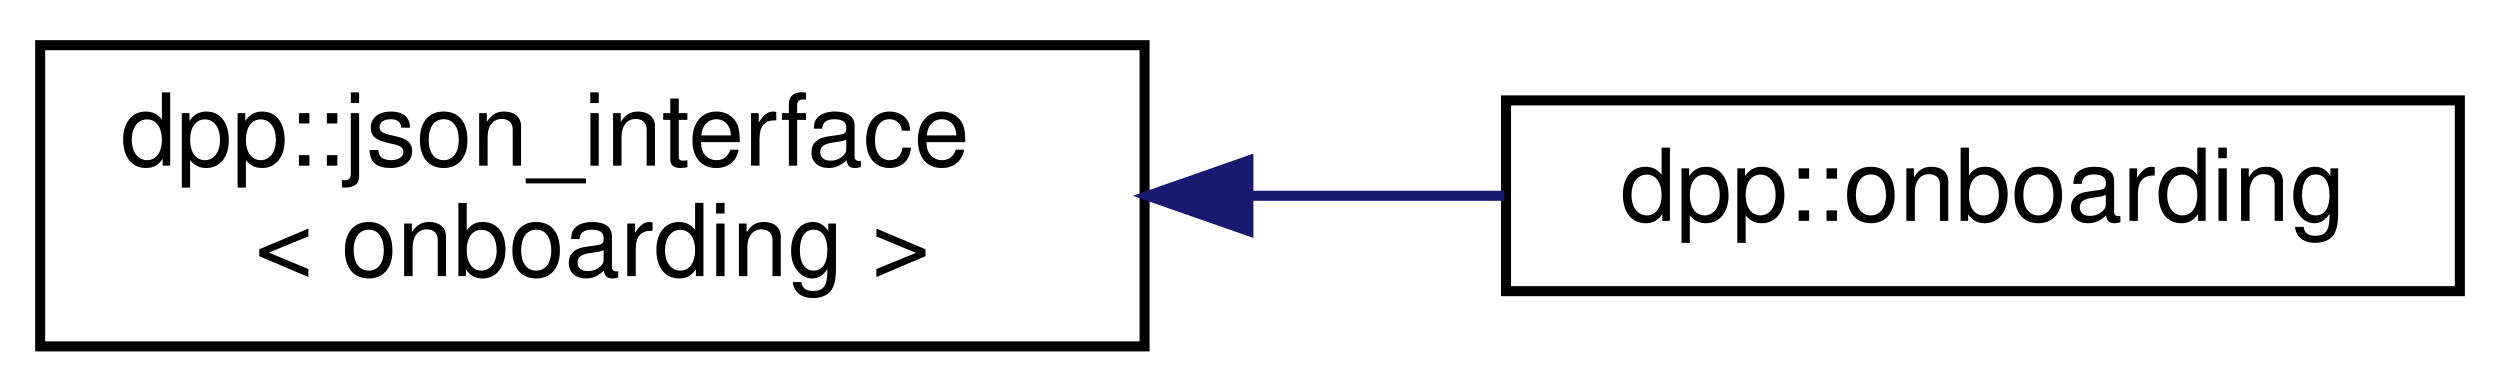
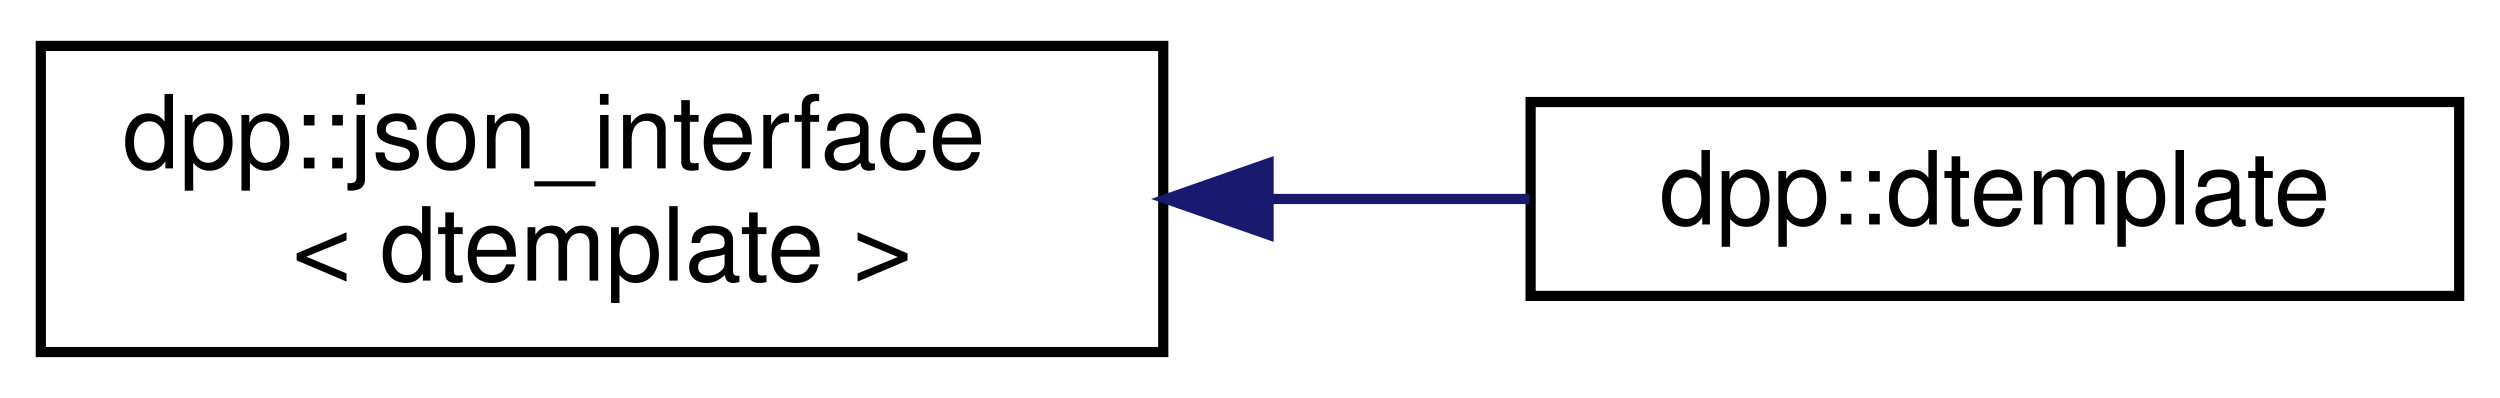
- <svg xmlns="http://www.w3.org/2000/svg" xmlns:xlink="http://www.w3.org/1999/xlink" width="249pt" height="39pt" viewBox="0.00 0.00 249.00 39.00">
+ <svg xmlns="http://www.w3.org/2000/svg" xmlns:xlink="http://www.w3.org/1999/xlink" width="245pt" height="39pt" viewBox="0.00 0.00 245.00 39.00">
  <g id="graph0" class="graph" transform="scale(1 1) rotate(0) translate(4 35)">
    <g id="node1" class="node">
      <g id="a_node1">
        <a xlink:href="structdpp_1_1json__interface.html" target="_top" xlink:title=" ">
          <polygon fill="none" stroke="black" points="0,-0.5 0,-30.5 110,-30.5 110,-0.5 0,-0.5" />
          <text text-anchor="start" x="8" y="-18.5" font-family="Helvetica,sans-Serif" font-size="10.00">dpp::json_interface</text>
-           <text text-anchor="middle" x="55" y="-7.5" font-family="Helvetica,sans-Serif" font-size="10.00">&lt; onboarding &gt;</text>
+           <text text-anchor="middle" x="55" y="-7.5" font-family="Helvetica,sans-Serif" font-size="10.00">&lt; dtemplate &gt;</text>
        </a>
      </g>
    </g>
    <g id="node2" class="node">
      <g id="a_node2">
-         <a xlink:href="structdpp_1_1onboarding.html" target="_top" xlink:title="Represents a guild's onboarding flow.">
-           <polygon fill="none" stroke="black" points="146,-6 146,-25 241,-25 241,-6 146,-6" />
-           <text text-anchor="middle" x="193.5" y="-13" font-family="Helvetica,sans-Serif" font-size="10.00">dpp::onboarding</text>
+         <a xlink:href="classdpp_1_1dtemplate.html" target="_top" xlink:title="Represents a guild template.">
+           <polygon fill="none" stroke="black" points="146,-6 146,-25 237,-25 237,-6 146,-6" />
+           <text text-anchor="middle" x="191.5" y="-13" font-family="Helvetica,sans-Serif" font-size="10.00">dpp::dtemplate</text>
        </a>
      </g>
    </g>
    <g id="edge1" class="edge">
-       <path fill="none" stroke="midnightblue" d="M120.36,-15.5C128.95,-15.5 137.62,-15.5 145.83,-15.5" />
-       <polygon fill="midnightblue" stroke="midnightblue" points="120.34,-12 110.34,-15.5 120.34,-19 120.34,-12" />
+       <path fill="none" stroke="midnightblue" d="M120.38,-15.5C129.01,-15.5 137.7,-15.5 145.88,-15.5" />
+       <polygon fill="midnightblue" stroke="midnightblue" points="120.32,-12 110.32,-15.5 120.32,-19 120.32,-12" />
    </g>
  </g>
</svg>
